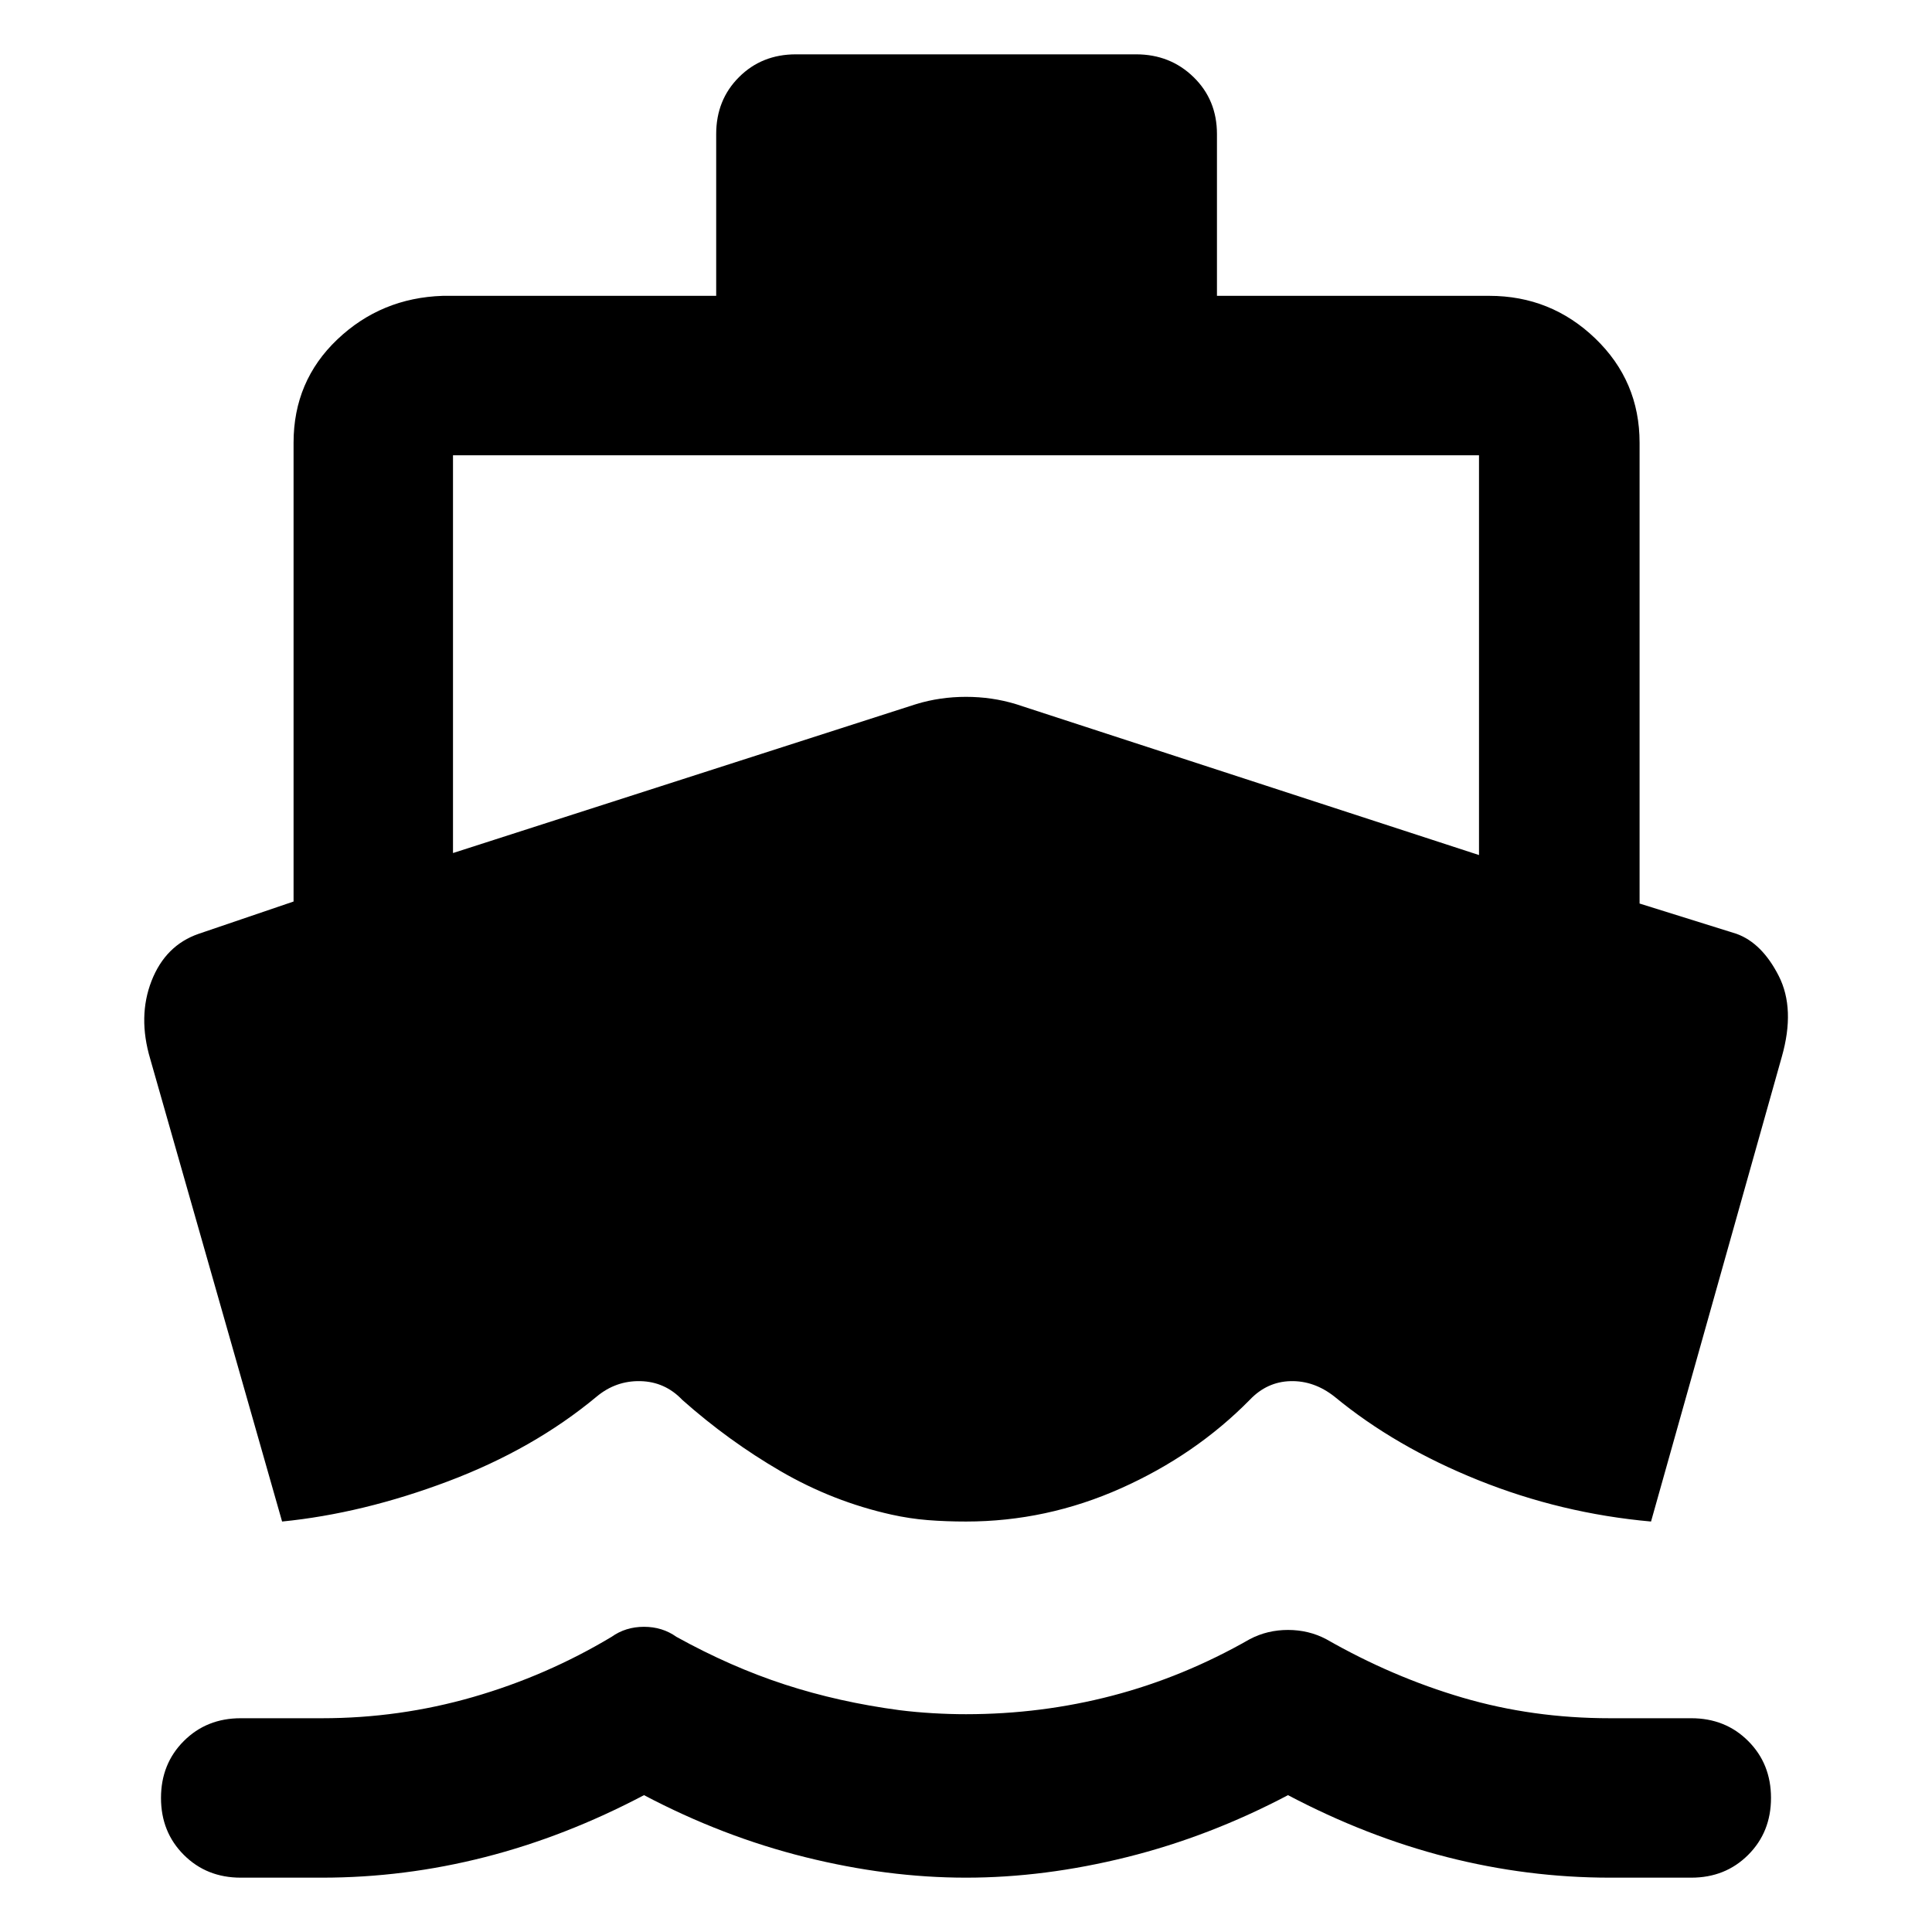
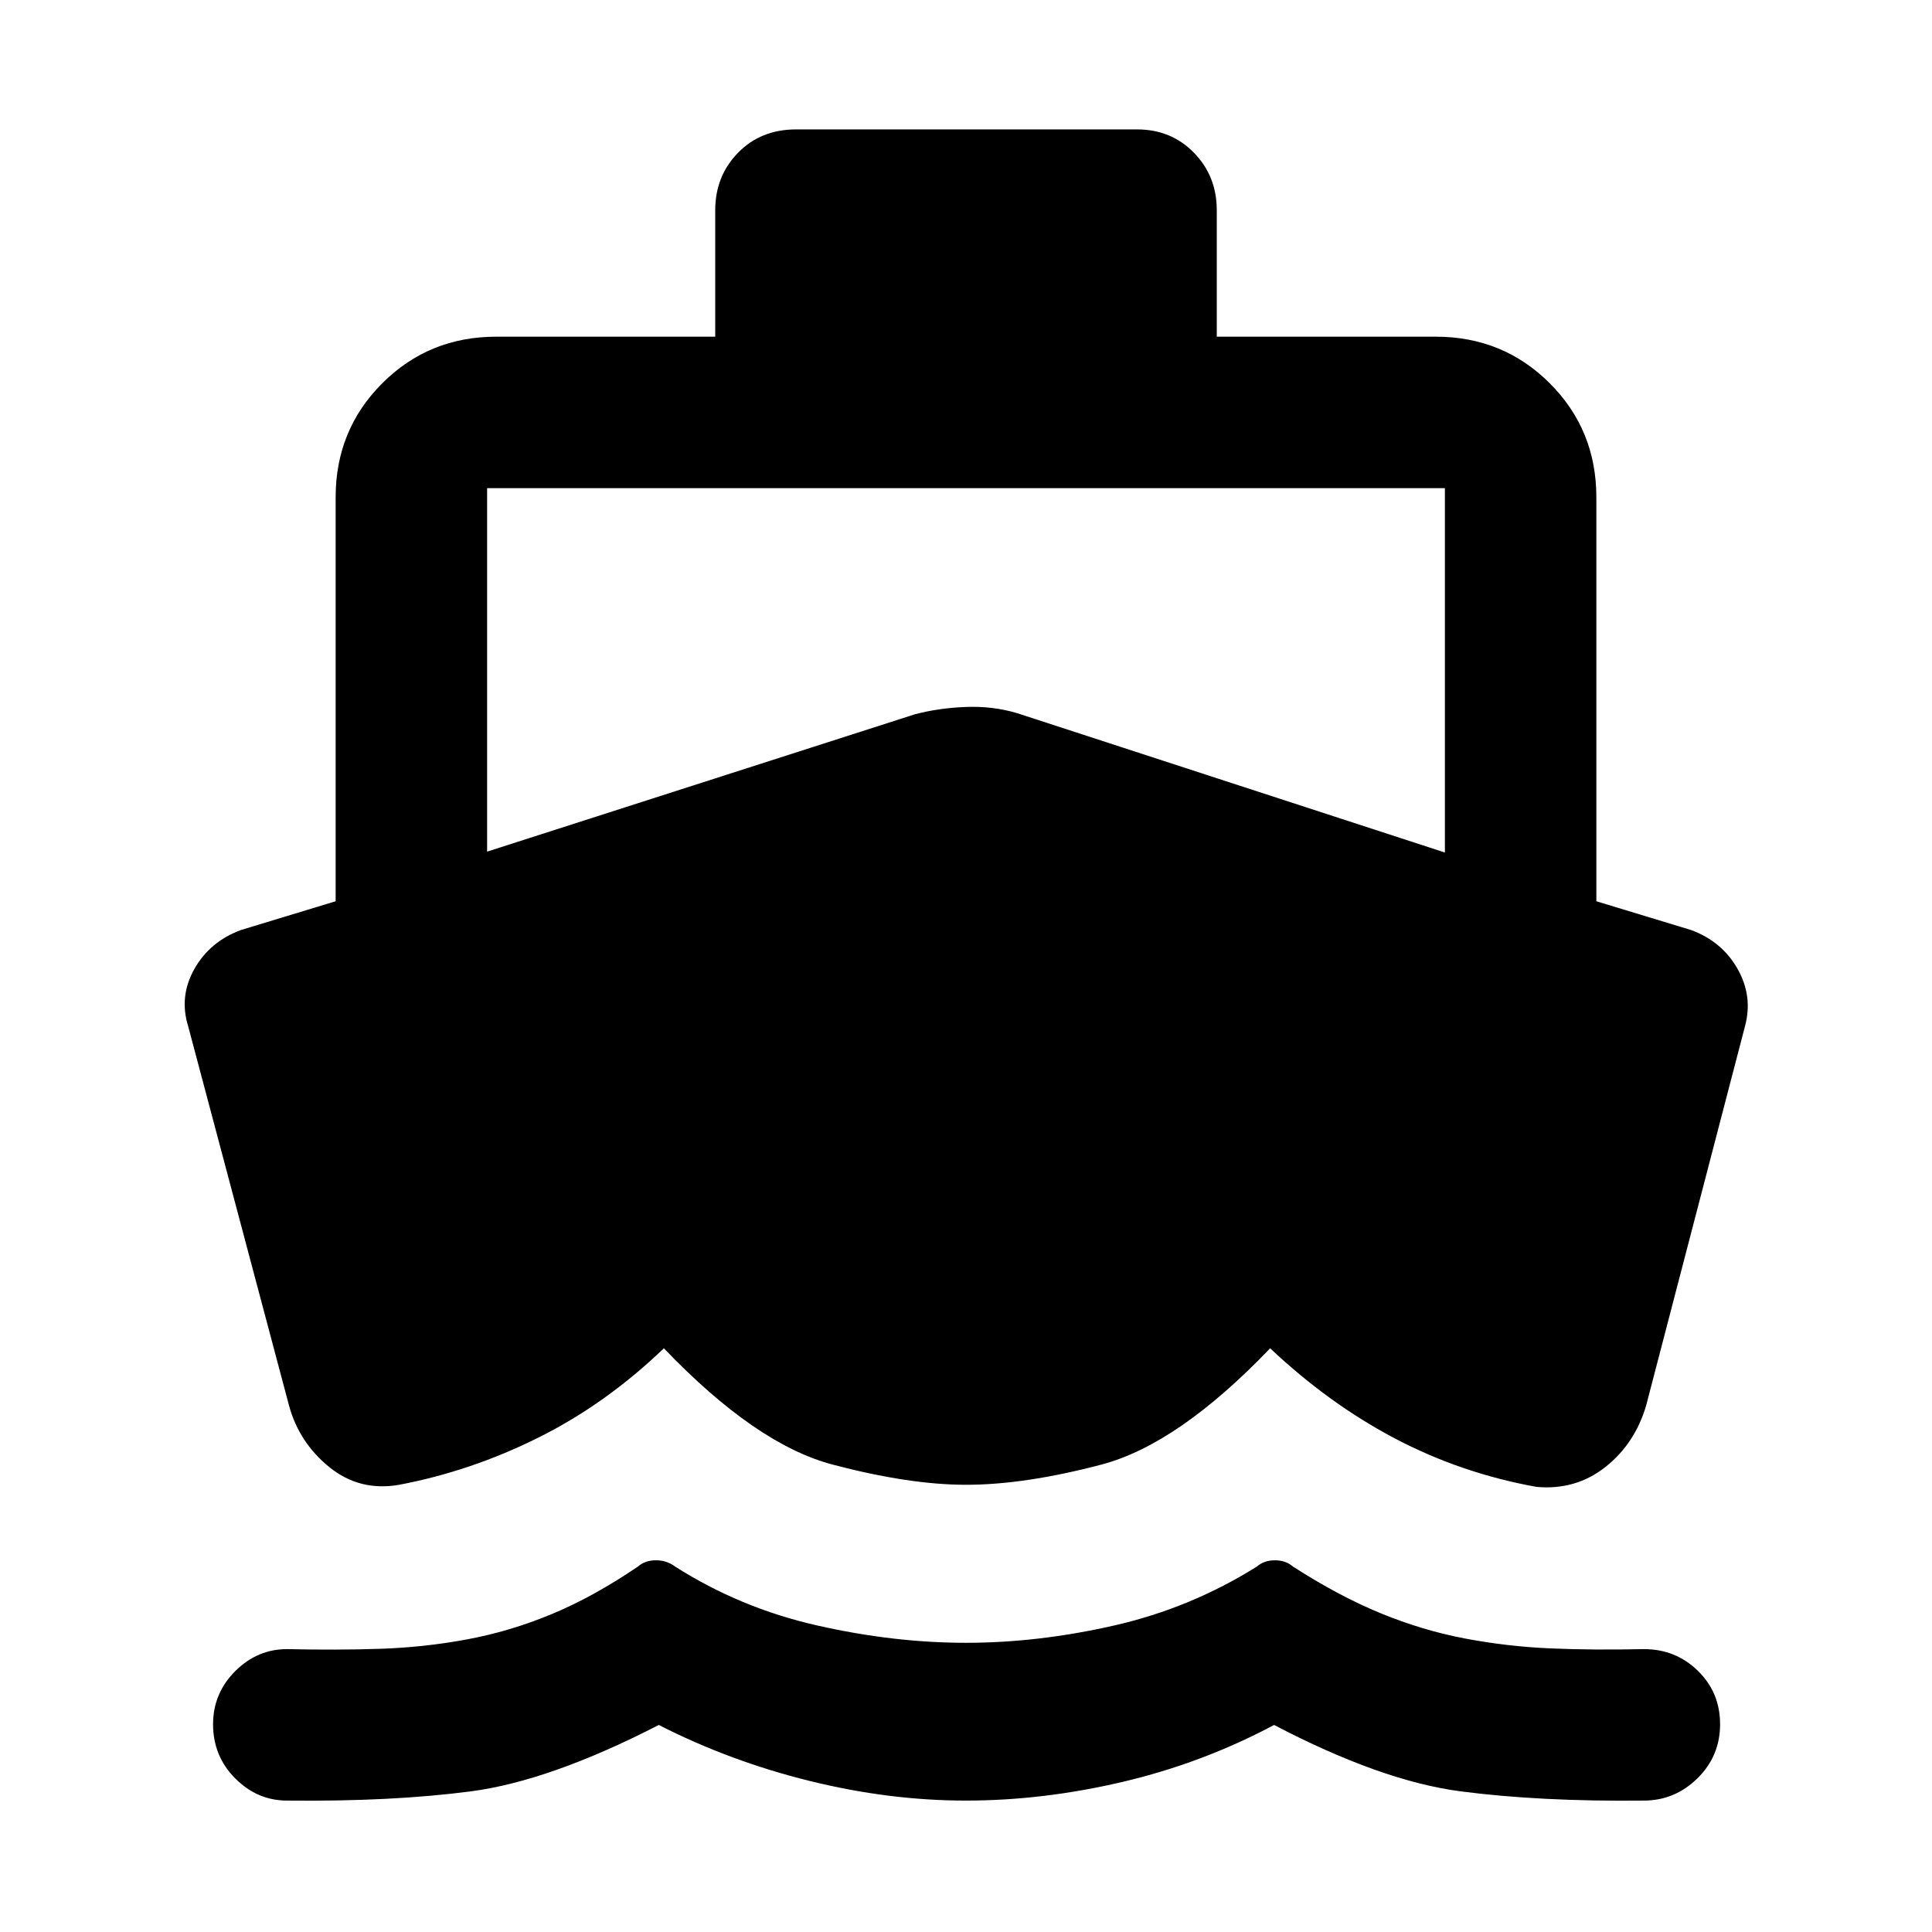
<svg xmlns="http://www.w3.org/2000/svg" width="48" height="48" viewBox="0 -960 960 960">
-   <path d="M140.17-203.96 74.65-433.82q-6.26-21.05.65-38.77Q82.22-490.3 98.74-496l47.13-16.04V-740q0-30.65 21.74-51.33Q189.35-812 220-813h135.87v-80.39q0-16.96 11.33-28.28Q378.52-933 395.48-933h169.04q16.96 0 28.57 11.33 11.61 11.32 11.61 28.28V-813H740q30.65 0 52.67 21.17Q814.7-770.65 814.7-740v228.96L862.83-496q12.69 4.57 21.02 20.94 8.32 16.36 1.5 40.24l-64.96 230.86q-44.65-4-85.89-20.58-41.24-16.59-71.37-41.46-10.13-8-21.85-7.72-11.71.29-20.28 9.29-27 27.43-64 43.95-37 16.52-77 16.52-10 0-19-.71-9-.72-18-2.72-29-6.44-55-21.52-26-15.09-49-35.52-8.57-9-20.78-9.29Q306-274 296.43-266q-31.26 26-73.69 42.02-42.44 16.02-82.57 20.02ZM480-27q-39 0-80-10.22Q359-47.43 320-68q-39 20.57-79 30.78Q201-27 160-27h-40.39q-16.96 0-28.28-11.33Q80-49.65 80-66.61t11.33-28.28q11.32-11.33 28.28-11.33H160q38.43 0 74.93-10.5 36.5-10.5 68.94-29.93 7-5 16.13-5 9.13 0 16.13 5 27.13 15 53.94 23.71 26.8 8.72 56.93 12.72 8 1 16.5 1.5t16.5.5q37.43 0 72.74-9.22 35.3-9.21 68.3-28.08 8.7-4.57 18.96-4.57 10.26 0 18.96 4.57 33 18.87 67.8 29.08 34.81 10.22 73.24 10.22h40.39q16.96 0 28.28 11.33Q880-83.57 880-66.61t-11.33 28.28Q857.35-27 840.39-27H800q-41 0-81-10.22Q679-47.43 640-68q-39 20.57-80 30.78Q519-27 480-27ZM225.09-536.13l230.26-74.04q11.82-3.57 24.65-3.57 12.83 0 24.65 3.57l230.26 75.04v-198.65H225.09v197.65Z" />
+   <path d="M480-65.3q-38.26 0-77.8-9.79-39.55-9.78-74.85-27.78Q273.22-75.04 234-69.89q-39.22 5.15-91.35 4.59-14.82 0-25.8-11.05-10.98-11.04-10.98-26.87 0-15.39 10.98-26.37t25.8-10.98q24.44.57 46.22-.15 21.78-.71 43.06-4.65 21.29-3.93 42-12.5 20.72-8.56 43.03-23.7 3.56-3.13 8.97-3.13 5.42 0 9.55 3.13 32.3 20.57 70.41 29.22Q444-143.7 480-143.7t73.83-8.65q37.82-8.65 70.69-29.22 3.57-3.13 8.98-3.13t8.98 3.13q22.87 14.7 43.59 23.2 20.71 8.5 41.71 12.5t42.5 4.94q21.5.93 46.5.36 15.83 0 26.87 10.77 11.05 10.76 11.05 26.58 0 15.83-11.26 26.87-11.27 11.05-26.66 11.05-51.56.56-91-4.59-39.43-5.15-92.69-32.98-35.74 19-75.29 28.28-39.54 9.29-77.8 9.29ZM242.04-717.43v180.6l212.61-68.26q11.96-3.13 25.35-3.63t25.35 3.07l212.61 69.26v-181.04H242.04ZM480-222.22q-28.22 0-66.3-10.04-38.09-10.04-83.83-57.78-28.83 27.69-62.41 44.41-33.59 16.72-69.37 23.46-19.53 3.3-34.5-8.87-14.98-12.18-19.98-30.57L93.48-450.13q-4.57-14.83 3.13-28.43 7.69-13.61 23.09-19.31l47.08-14.3v-200.74q0-33.48 23.15-56.63 23.16-23.16 56.64-23.16h108.82v-62.82q0-16.96 11.33-28.57 11.32-11.61 28.84-11.61H565q16.96 0 28.28 11.61 11.33 11.61 11.33 28.57v62.82h108.82q33.48 0 56.64 23.16 23.15 23.15 23.15 56.63v200.74l47.08 14.3q15.4 5.7 23.09 19.31 7.7 13.6 3.7 28.43l-49.13 188.52q-5.57 18.96-20.26 30.57-14.7 11.61-34.22 9.87-37.35-6.74-70.15-23.96-32.81-17.22-62.2-44.91-45.74 47.74-83.83 57.78-38.08 10.04-67.3 10.04Z" />
</svg>
